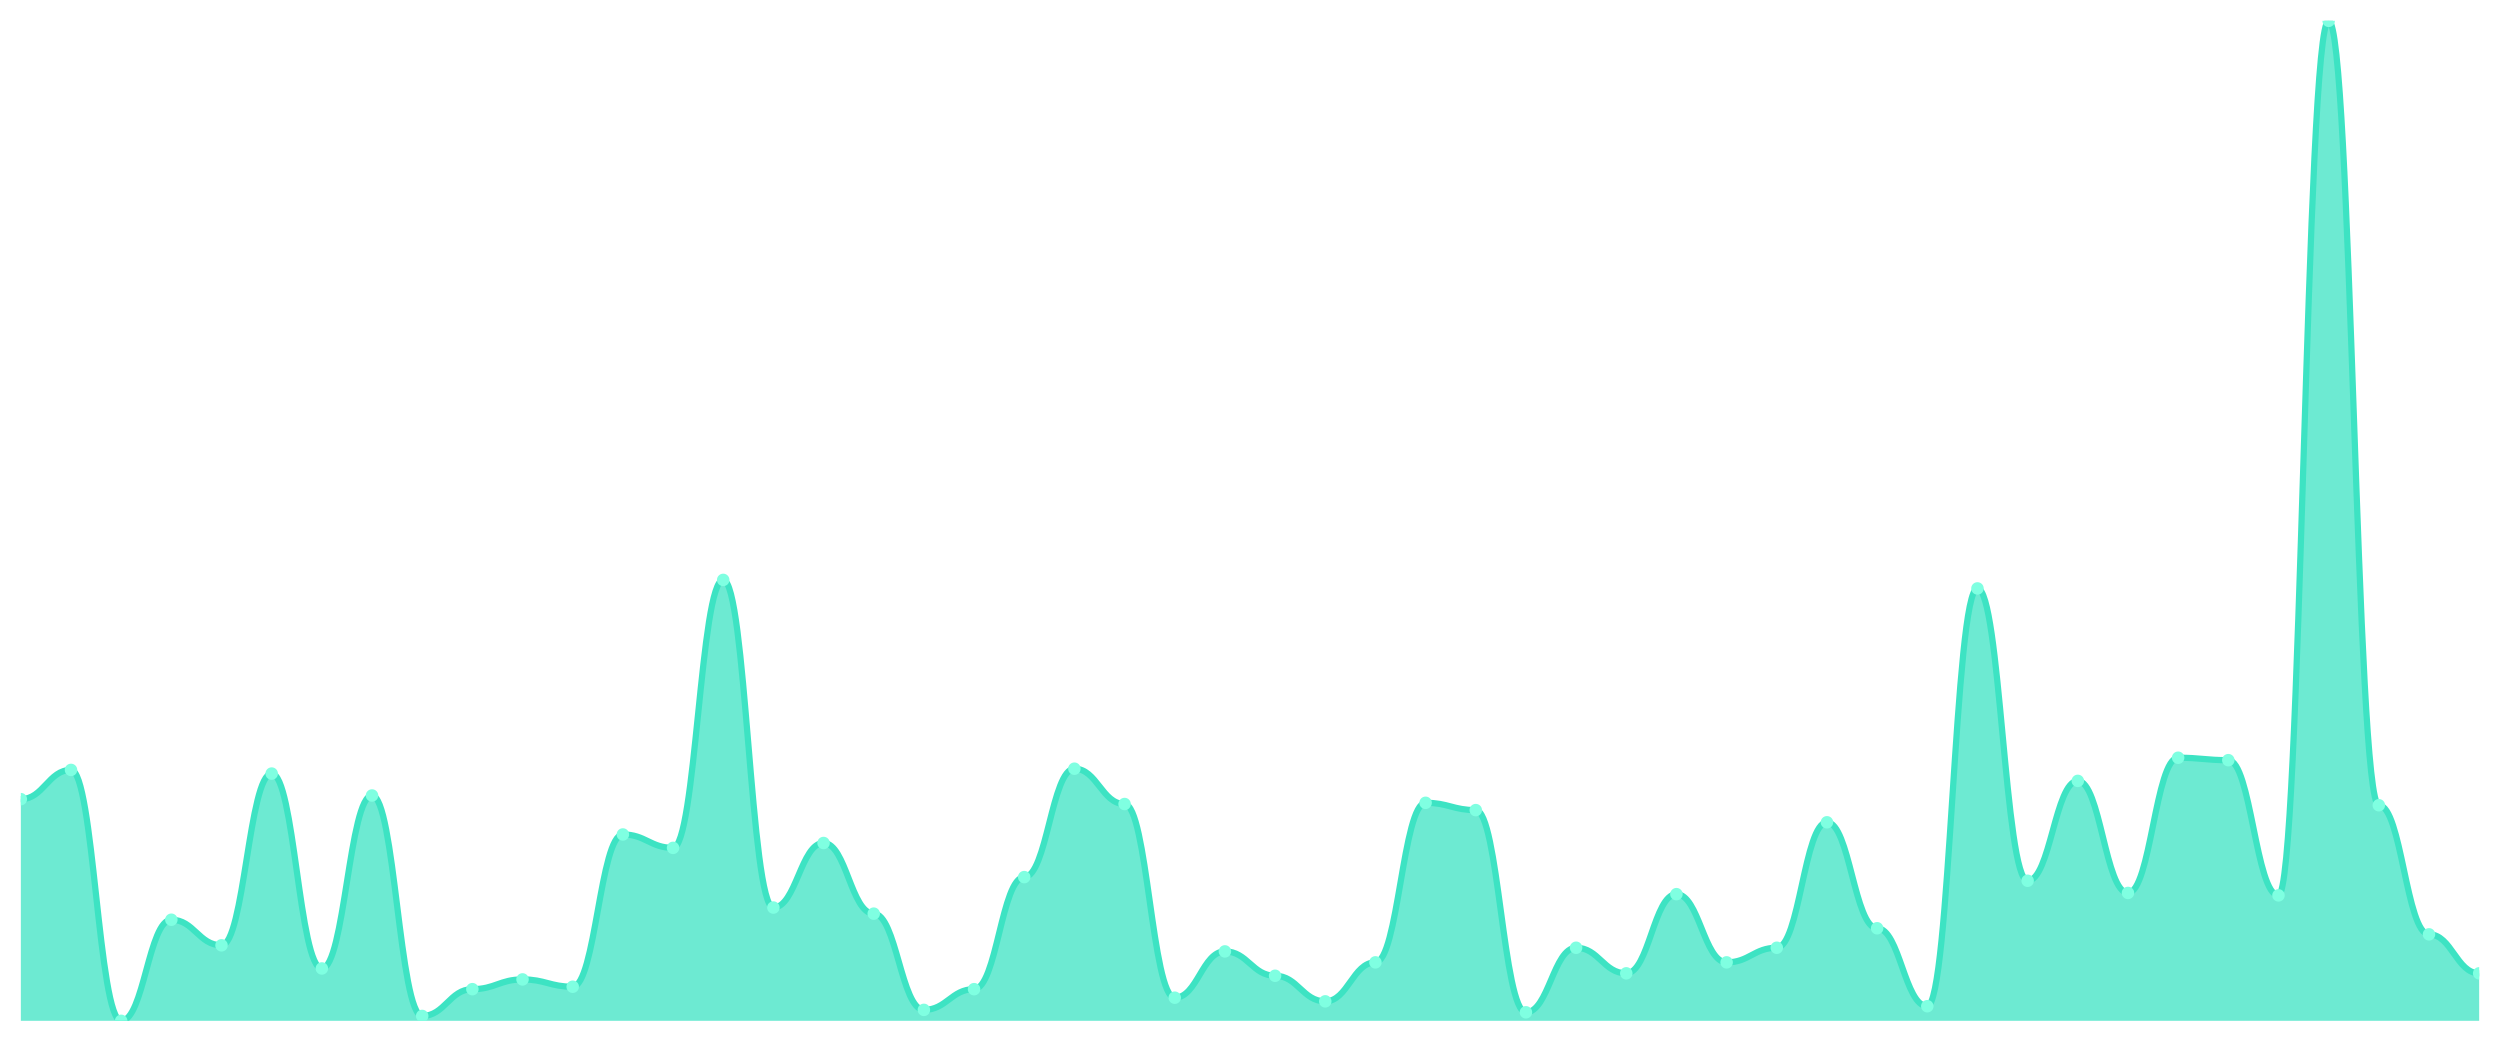
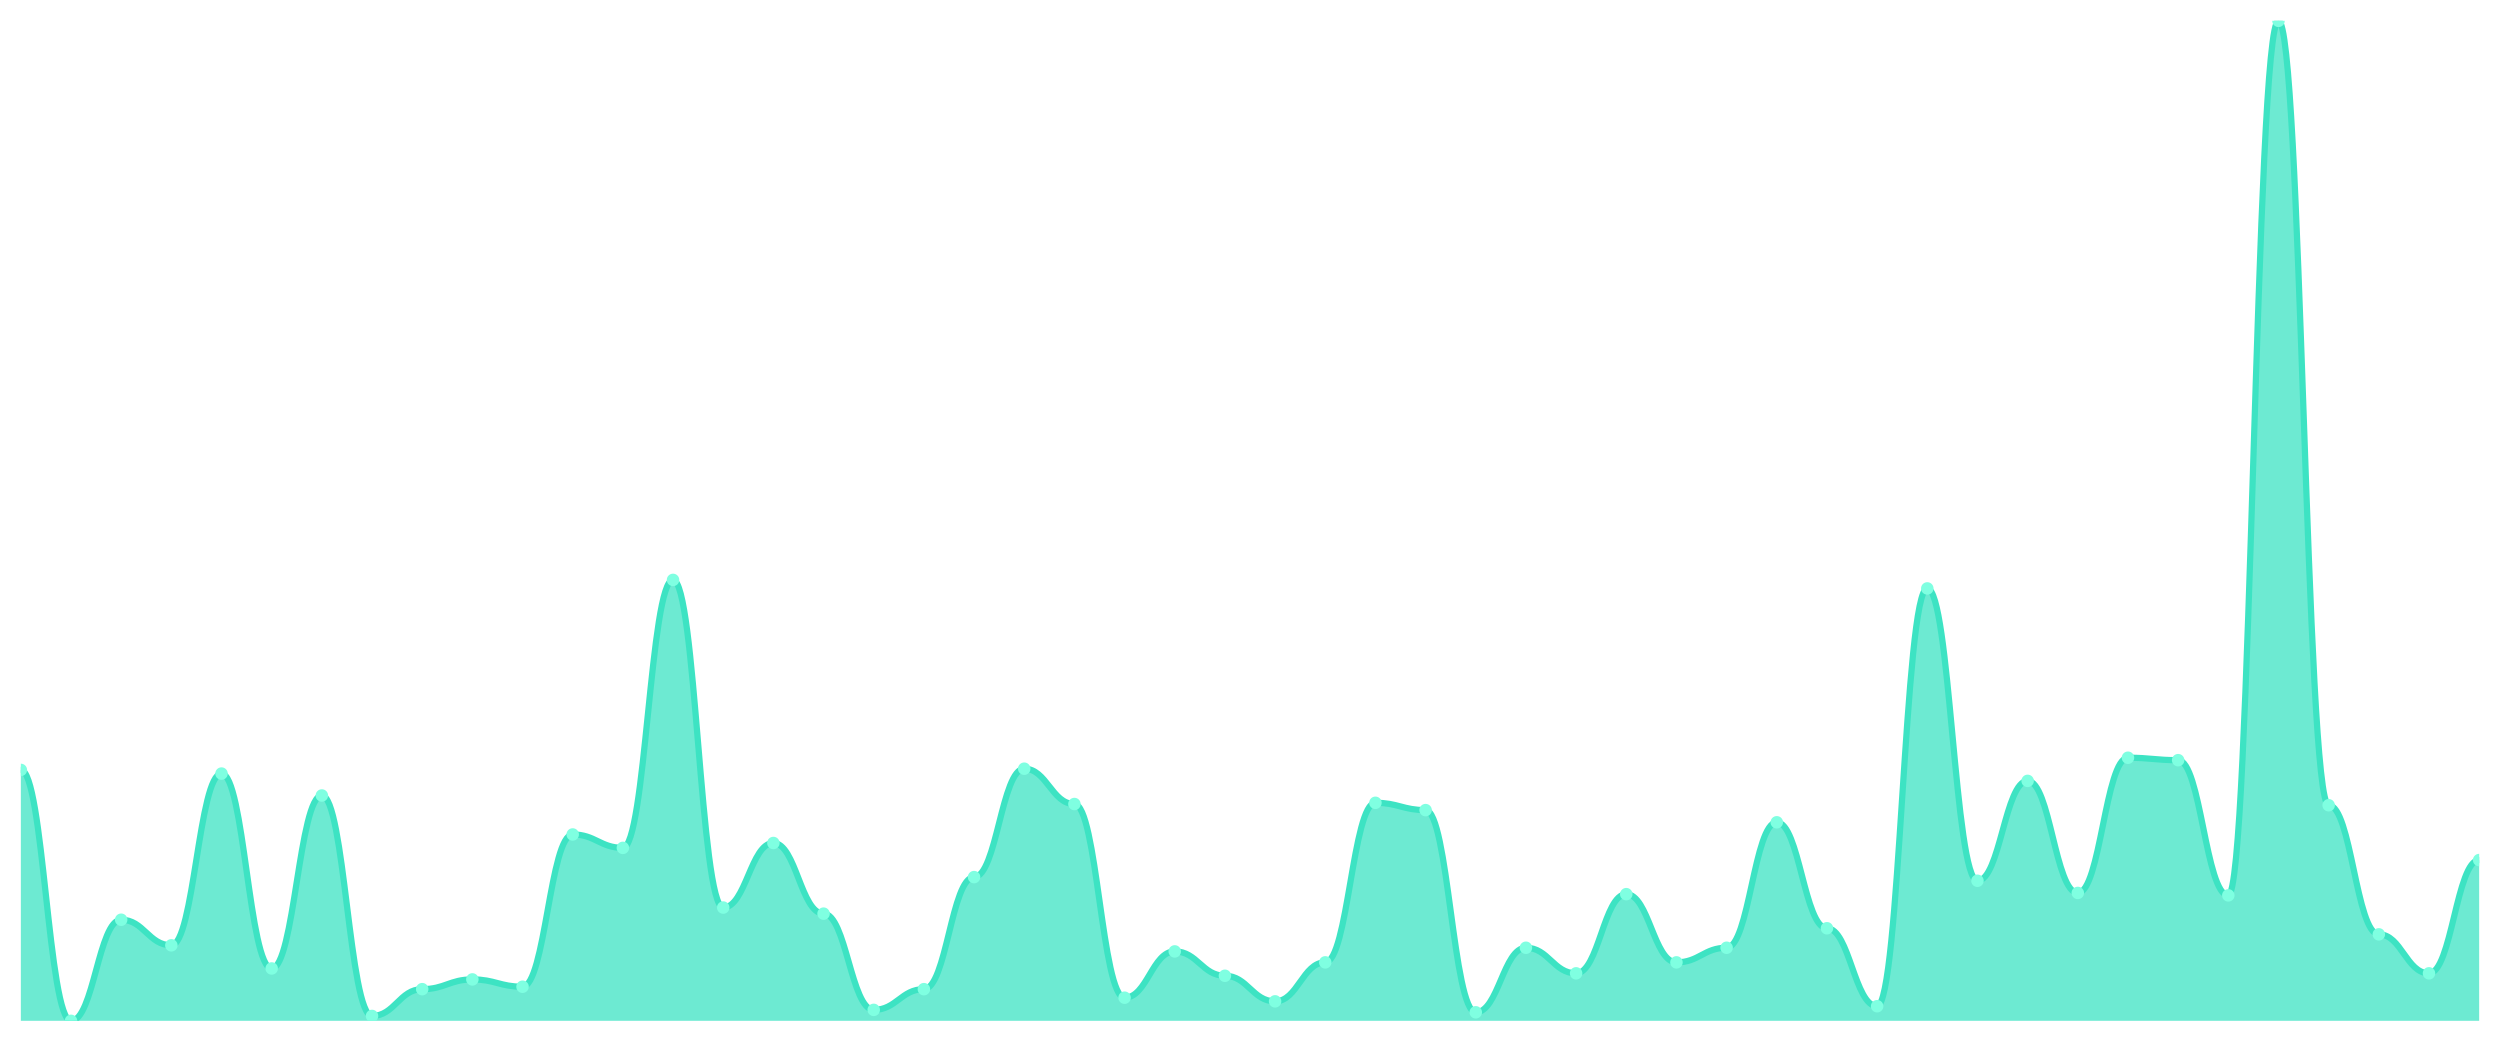
<svg xmlns="http://www.w3.org/2000/svg" viewBox="0 0 1200 500" width="1200" height="500">
  <defs>
    <clipPath id="c">
      <rect x="10" y="10" width="1180" height="480" />
    </clipPath>
  </defs>
  <rect width="1200" height="500" fill="none" />
  <g clip-path="url(#c)">
-     <path d="M 10,490 L 10,383.593 C 20.837,383.593 23.245,369.562 34.082,369.562 C 44.918,369.562 47.327,490 58.163,490 C 69,490 71.408,441.474 82.245,441.474 C 93.082,441.474 95.49,453.752 106.327,453.752 C 117.163,453.752 119.571,371.315 130.408,371.315 C 141.245,371.315 143.653,464.86 154.49,464.86 C 165.327,464.86 167.735,381.839 178.571,381.839 C 189.408,381.839 191.816,487.661 202.653,487.661 C 213.49,487.661 215.898,474.799 226.735,474.799 C 237.571,474.799 239.98,470.122 250.816,470.122 C 261.653,470.122 264.061,473.63 274.898,473.63 C 285.735,473.63 288.143,400.548 298.98,400.548 C 309.816,400.548 312.224,406.979 323.061,406.979 C 333.898,406.979 336.306,278.356 347.143,278.356 C 357.98,278.356 360.388,435.627 371.224,435.627 C 382.061,435.627 384.469,404.641 395.306,404.641 C 406.143,404.641 408.551,438.551 419.388,438.551 C 430.224,438.551 432.633,484.738 443.469,484.738 C 454.306,484.738 456.714,474.799 467.551,474.799 C 478.388,474.799 480.796,421.011 491.633,421.011 C 502.469,421.011 504.878,368.977 515.714,368.977 C 526.551,368.977 528.959,385.932 539.796,385.932 C 550.633,385.932 553.041,478.892 563.878,478.892 C 574.714,478.892 577.122,456.675 587.959,456.675 C 598.796,456.675 601.204,468.368 612.041,468.368 C 622.878,468.368 625.286,480.646 636.122,480.646 C 646.959,480.646 649.367,461.937 660.204,461.937 C 671.041,461.937 673.449,385.347 684.286,385.347 C 695.122,385.347 697.531,388.855 708.367,388.855 C 719.204,388.855 721.612,485.907 732.449,485.907 C 743.286,485.907 745.694,454.921 756.531,454.921 C 767.367,454.921 769.776,467.199 780.612,467.199 C 791.449,467.199 793.857,429.196 804.694,429.196 C 815.531,429.196 817.939,461.937 828.776,461.937 C 839.612,461.937 842.02,454.921 852.857,454.921 C 863.694,454.921 866.102,394.702 876.939,394.702 C 887.776,394.702 890.184,445.566 901.02,445.566 C 911.857,445.566 914.265,482.984 925.102,482.984 C 935.939,482.984 938.347,282.448 949.184,282.448 C 960.02,282.448 962.429,422.765 973.265,422.765 C 984.102,422.765 986.51,374.823 997.347,374.823 C 1008.184,374.823 1010.592,428.611 1021.429,428.611 C 1032.265,428.611 1034.673,363.715 1045.51,363.715 C 1056.347,363.715 1058.755,364.884 1069.592,364.884 C 1080.429,364.884 1082.837,429.781 1093.673,429.781 C 1104.51,429.781 1106.918,10 1117.755,10 C 1128.592,10 1131,386.516 1141.837,386.516 C 1152.673,386.516 1155.082,448.49 1165.918,448.49 C 1176.755,448.49 1179.163,467.199 1190,467.199 L 1190,490 Z" fill="rgba(61,227,195,0.75)" />
-     <path d="M 10,383.593 C 20.837,383.593 23.245,369.562 34.082,369.562 C 44.918,369.562 47.327,490 58.163,490 C 69,490 71.408,441.474 82.245,441.474 C 93.082,441.474 95.49,453.752 106.327,453.752 C 117.163,453.752 119.571,371.315 130.408,371.315 C 141.245,371.315 143.653,464.86 154.49,464.86 C 165.327,464.86 167.735,381.839 178.571,381.839 C 189.408,381.839 191.816,487.661 202.653,487.661 C 213.49,487.661 215.898,474.799 226.735,474.799 C 237.571,474.799 239.98,470.122 250.816,470.122 C 261.653,470.122 264.061,473.63 274.898,473.63 C 285.735,473.63 288.143,400.548 298.98,400.548 C 309.816,400.548 312.224,406.979 323.061,406.979 C 333.898,406.979 336.306,278.356 347.143,278.356 C 357.98,278.356 360.388,435.627 371.224,435.627 C 382.061,435.627 384.469,404.641 395.306,404.641 C 406.143,404.641 408.551,438.551 419.388,438.551 C 430.224,438.551 432.633,484.738 443.469,484.738 C 454.306,484.738 456.714,474.799 467.551,474.799 C 478.388,474.799 480.796,421.011 491.633,421.011 C 502.469,421.011 504.878,368.977 515.714,368.977 C 526.551,368.977 528.959,385.932 539.796,385.932 C 550.633,385.932 553.041,478.892 563.878,478.892 C 574.714,478.892 577.122,456.675 587.959,456.675 C 598.796,456.675 601.204,468.368 612.041,468.368 C 622.878,468.368 625.286,480.646 636.122,480.646 C 646.959,480.646 649.367,461.937 660.204,461.937 C 671.041,461.937 673.449,385.347 684.286,385.347 C 695.122,385.347 697.531,388.855 708.367,388.855 C 719.204,388.855 721.612,485.907 732.449,485.907 C 743.286,485.907 745.694,454.921 756.531,454.921 C 767.367,454.921 769.776,467.199 780.612,467.199 C 791.449,467.199 793.857,429.196 804.694,429.196 C 815.531,429.196 817.939,461.937 828.776,461.937 C 839.612,461.937 842.02,454.921 852.857,454.921 C 863.694,454.921 866.102,394.702 876.939,394.702 C 887.776,394.702 890.184,445.566 901.02,445.566 C 911.857,445.566 914.265,482.984 925.102,482.984 C 935.939,482.984 938.347,282.448 949.184,282.448 C 960.02,282.448 962.429,422.765 973.265,422.765 C 984.102,422.765 986.51,374.823 997.347,374.823 C 1008.184,374.823 1010.592,428.611 1021.429,428.611 C 1032.265,428.611 1034.673,363.715 1045.51,363.715 C 1056.347,363.715 1058.755,364.884 1069.592,364.884 C 1080.429,364.884 1082.837,429.781 1093.673,429.781 C 1104.51,429.781 1106.918,10 1117.755,10 C 1128.592,10 1131,386.516 1141.837,386.516 C 1152.673,386.516 1155.082,448.49 1165.918,448.49 C 1176.755,448.49 1179.163,467.199 1190,467.199" fill="none" stroke="#3de3c3" stroke-width="3" stroke-linecap="round" stroke-linejoin="round" />
-     <circle cx="10" cy="383.593" r="3" fill="#7fffe1" />
-     <circle cx="34.082" cy="369.562" r="3" fill="#7fffe1" />
-     <circle cx="58.163" cy="490" r="3" fill="#7fffe1" />
-     <circle cx="82.245" cy="441.474" r="3" fill="#7fffe1" />
-     <circle cx="106.327" cy="453.752" r="3" fill="#7fffe1" />
-     <circle cx="130.408" cy="371.315" r="3" fill="#7fffe1" />
-     <circle cx="154.49" cy="464.86" r="3" fill="#7fffe1" />
-     <circle cx="178.571" cy="381.839" r="3" fill="#7fffe1" />
-     <circle cx="202.653" cy="487.661" r="3" fill="#7fffe1" />
-     <circle cx="226.735" cy="474.799" r="3" fill="#7fffe1" />
-     <circle cx="250.816" cy="470.122" r="3" fill="#7fffe1" />
-     <circle cx="274.898" cy="473.63" r="3" fill="#7fffe1" />
-     <circle cx="298.98" cy="400.548" r="3" fill="#7fffe1" />
-     <circle cx="323.061" cy="406.979" r="3" fill="#7fffe1" />
-     <circle cx="347.143" cy="278.356" r="3" fill="#7fffe1" />
-     <circle cx="371.224" cy="435.627" r="3" fill="#7fffe1" />
-     <circle cx="395.306" cy="404.641" r="3" fill="#7fffe1" />
-     <circle cx="419.388" cy="438.551" r="3" fill="#7fffe1" />
-     <circle cx="443.469" cy="484.738" r="3" fill="#7fffe1" />
-     <circle cx="467.551" cy="474.799" r="3" fill="#7fffe1" />
-     <circle cx="491.633" cy="421.011" r="3" fill="#7fffe1" />
-     <circle cx="515.714" cy="368.977" r="3" fill="#7fffe1" />
-     <circle cx="539.796" cy="385.932" r="3" fill="#7fffe1" />
-     <circle cx="563.878" cy="478.892" r="3" fill="#7fffe1" />
-     <circle cx="587.959" cy="456.675" r="3" fill="#7fffe1" />
-     <circle cx="612.041" cy="468.368" r="3" fill="#7fffe1" />
-     <circle cx="636.122" cy="480.646" r="3" fill="#7fffe1" />
-     <circle cx="660.204" cy="461.937" r="3" fill="#7fffe1" />
-     <circle cx="684.286" cy="385.347" r="3" fill="#7fffe1" />
-     <circle cx="708.367" cy="388.855" r="3" fill="#7fffe1" />
-     <circle cx="732.449" cy="485.907" r="3" fill="#7fffe1" />
-     <circle cx="756.531" cy="454.921" r="3" fill="#7fffe1" />
-     <circle cx="780.612" cy="467.199" r="3" fill="#7fffe1" />
-     <circle cx="804.694" cy="429.196" r="3" fill="#7fffe1" />
-     <circle cx="828.776" cy="461.937" r="3" fill="#7fffe1" />
-     <circle cx="852.857" cy="454.921" r="3" fill="#7fffe1" />
-     <circle cx="876.939" cy="394.702" r="3" fill="#7fffe1" />
-     <circle cx="901.02" cy="445.566" r="3" fill="#7fffe1" />
-     <circle cx="925.102" cy="482.984" r="3" fill="#7fffe1" />
-     <circle cx="949.184" cy="282.448" r="3" fill="#7fffe1" />
-     <circle cx="973.265" cy="422.765" r="3" fill="#7fffe1" />
-     <circle cx="997.347" cy="374.823" r="3" fill="#7fffe1" />
-     <circle cx="1021.429" cy="428.611" r="3" fill="#7fffe1" />
-     <circle cx="1045.51" cy="363.715" r="3" fill="#7fffe1" />
-     <circle cx="1069.592" cy="364.884" r="3" fill="#7fffe1" />
-     <circle cx="1093.673" cy="429.781" r="3" fill="#7fffe1" />
-     <circle cx="1117.755" cy="10" r="3" fill="#7fffe1" />
-     <circle cx="1141.837" cy="386.516" r="3" fill="#7fffe1" />
-     <circle cx="1165.918" cy="448.49" r="3" fill="#7fffe1" />
-     <circle cx="1190" cy="467.199" r="3" fill="#7fffe1" />
+     <path d="M 10,490 L 10,369.562 C 20.837,369.562 23.245,490 34.082,490 C 44.918,490 47.327,441.474 58.163,441.474 C 69,441.474 71.408,453.752 82.245,453.752 C 93.082,453.752 95.49,371.315 106.327,371.315 C 117.163,371.315 119.571,464.86 130.408,464.86 C 141.245,464.86 143.653,381.839 154.49,381.839 C 165.327,381.839 167.735,487.661 178.571,487.661 C 189.408,487.661 191.816,474.799 202.653,474.799 C 213.49,474.799 215.898,470.122 226.735,470.122 C 237.571,470.122 239.98,473.63 250.816,473.63 C 261.653,473.63 264.061,400.548 274.898,400.548 C 285.735,400.548 288.143,406.979 298.98,406.979 C 309.816,406.979 312.224,278.356 323.061,278.356 C 333.898,278.356 336.306,435.627 347.143,435.627 C 357.98,435.627 360.388,404.641 371.224,404.641 C 382.061,404.641 384.469,438.551 395.306,438.551 C 406.143,438.551 408.551,484.738 419.388,484.738 C 430.224,484.738 432.633,474.799 443.469,474.799 C 454.306,474.799 456.714,421.011 467.551,421.011 C 478.388,421.011 480.796,368.977 491.633,368.977 C 502.469,368.977 504.878,385.932 515.714,385.932 C 526.551,385.932 528.959,478.892 539.796,478.892 C 550.633,478.892 553.041,456.675 563.878,456.675 C 574.714,456.675 577.122,468.368 587.959,468.368 C 598.796,468.368 601.204,480.646 612.041,480.646 C 622.878,480.646 625.286,461.937 636.122,461.937 C 646.959,461.937 649.367,385.347 660.204,385.347 C 671.041,385.347 673.449,388.855 684.286,388.855 C 695.122,388.855 697.531,485.907 708.367,485.907 C 719.204,485.907 721.612,454.921 732.449,454.921 C 743.286,454.921 745.694,467.199 756.531,467.199 C 767.367,467.199 769.776,429.196 780.612,429.196 C 791.449,429.196 793.857,461.937 804.694,461.937 C 815.531,461.937 817.939,454.921 828.776,454.921 C 839.612,454.921 842.02,394.702 852.857,394.702 C 863.694,394.702 866.102,445.566 876.939,445.566 C 887.776,445.566 890.184,482.984 901.02,482.984 C 911.857,482.984 914.265,282.448 925.102,282.448 C 935.939,282.448 938.347,422.765 949.184,422.765 C 960.02,422.765 962.429,374.823 973.265,374.823 C 984.102,374.823 986.51,428.611 997.347,428.611 C 1008.184,428.611 1010.592,363.715 1021.429,363.715 C 1032.265,363.715 1034.673,364.884 1045.51,364.884 C 1056.347,364.884 1058.755,429.781 1069.592,429.781 C 1080.429,429.781 1082.837,10 1093.673,10 C 1104.51,10 1106.918,386.516 1117.755,386.516 C 1128.592,386.516 1131,448.49 1141.837,448.49 C 1152.673,448.49 1155.082,467.199 1165.918,467.199 C 1176.755,467.199 1179.163,412.826 1190,412.826 L 1190,490 Z" fill="rgba(61,227,195,0.75)" />
+     <path d="M 10,369.562 C 20.837,369.562 23.245,490 34.082,490 C 44.918,490 47.327,441.474 58.163,441.474 C 69,441.474 71.408,453.752 82.245,453.752 C 93.082,453.752 95.49,371.315 106.327,371.315 C 117.163,371.315 119.571,464.86 130.408,464.86 C 141.245,464.86 143.653,381.839 154.49,381.839 C 165.327,381.839 167.735,487.661 178.571,487.661 C 189.408,487.661 191.816,474.799 202.653,474.799 C 213.49,474.799 215.898,470.122 226.735,470.122 C 237.571,470.122 239.98,473.63 250.816,473.63 C 261.653,473.63 264.061,400.548 274.898,400.548 C 285.735,400.548 288.143,406.979 298.98,406.979 C 309.816,406.979 312.224,278.356 323.061,278.356 C 333.898,278.356 336.306,435.627 347.143,435.627 C 357.98,435.627 360.388,404.641 371.224,404.641 C 382.061,404.641 384.469,438.551 395.306,438.551 C 406.143,438.551 408.551,484.738 419.388,484.738 C 430.224,484.738 432.633,474.799 443.469,474.799 C 454.306,474.799 456.714,421.011 467.551,421.011 C 478.388,421.011 480.796,368.977 491.633,368.977 C 502.469,368.977 504.878,385.932 515.714,385.932 C 526.551,385.932 528.959,478.892 539.796,478.892 C 550.633,478.892 553.041,456.675 563.878,456.675 C 574.714,456.675 577.122,468.368 587.959,468.368 C 598.796,468.368 601.204,480.646 612.041,480.646 C 622.878,480.646 625.286,461.937 636.122,461.937 C 646.959,461.937 649.367,385.347 660.204,385.347 C 671.041,385.347 673.449,388.855 684.286,388.855 C 695.122,388.855 697.531,485.907 708.367,485.907 C 719.204,485.907 721.612,454.921 732.449,454.921 C 743.286,454.921 745.694,467.199 756.531,467.199 C 767.367,467.199 769.776,429.196 780.612,429.196 C 791.449,429.196 793.857,461.937 804.694,461.937 C 815.531,461.937 817.939,454.921 828.776,454.921 C 839.612,454.921 842.02,394.702 852.857,394.702 C 863.694,394.702 866.102,445.566 876.939,445.566 C 887.776,445.566 890.184,482.984 901.02,482.984 C 911.857,482.984 914.265,282.448 925.102,282.448 C 935.939,282.448 938.347,422.765 949.184,422.765 C 960.02,422.765 962.429,374.823 973.265,374.823 C 984.102,374.823 986.51,428.611 997.347,428.611 C 1008.184,428.611 1010.592,363.715 1021.429,363.715 C 1032.265,363.715 1034.673,364.884 1045.51,364.884 C 1056.347,364.884 1058.755,429.781 1069.592,429.781 C 1080.429,429.781 1082.837,10 1093.673,10 C 1104.51,10 1106.918,386.516 1117.755,386.516 C 1128.592,386.516 1131,448.49 1141.837,448.49 C 1152.673,448.49 1155.082,467.199 1165.918,467.199 C 1176.755,467.199 1179.163,412.826 1190,412.826" fill="none" stroke="#3de3c3" stroke-width="3" stroke-linecap="round" stroke-linejoin="round" />
+     <circle cx="10" cy="369.562" r="3" fill="#7fffe1" />
+     <circle cx="34.082" cy="490" r="3" fill="#7fffe1" />
+     <circle cx="58.163" cy="441.474" r="3" fill="#7fffe1" />
+     <circle cx="82.245" cy="453.752" r="3" fill="#7fffe1" />
+     <circle cx="106.327" cy="371.315" r="3" fill="#7fffe1" />
+     <circle cx="130.408" cy="464.86" r="3" fill="#7fffe1" />
+     <circle cx="154.49" cy="381.839" r="3" fill="#7fffe1" />
+     <circle cx="178.571" cy="487.661" r="3" fill="#7fffe1" />
+     <circle cx="202.653" cy="474.799" r="3" fill="#7fffe1" />
+     <circle cx="226.735" cy="470.122" r="3" fill="#7fffe1" />
+     <circle cx="250.816" cy="473.63" r="3" fill="#7fffe1" />
+     <circle cx="274.898" cy="400.548" r="3" fill="#7fffe1" />
+     <circle cx="298.98" cy="406.979" r="3" fill="#7fffe1" />
+     <circle cx="323.061" cy="278.356" r="3" fill="#7fffe1" />
+     <circle cx="347.143" cy="435.627" r="3" fill="#7fffe1" />
+     <circle cx="371.224" cy="404.641" r="3" fill="#7fffe1" />
+     <circle cx="395.306" cy="438.551" r="3" fill="#7fffe1" />
+     <circle cx="419.388" cy="484.738" r="3" fill="#7fffe1" />
+     <circle cx="443.469" cy="474.799" r="3" fill="#7fffe1" />
+     <circle cx="467.551" cy="421.011" r="3" fill="#7fffe1" />
+     <circle cx="491.633" cy="368.977" r="3" fill="#7fffe1" />
+     <circle cx="515.714" cy="385.932" r="3" fill="#7fffe1" />
+     <circle cx="539.796" cy="478.892" r="3" fill="#7fffe1" />
+     <circle cx="563.878" cy="456.675" r="3" fill="#7fffe1" />
+     <circle cx="587.959" cy="468.368" r="3" fill="#7fffe1" />
+     <circle cx="612.041" cy="480.646" r="3" fill="#7fffe1" />
+     <circle cx="636.122" cy="461.937" r="3" fill="#7fffe1" />
+     <circle cx="660.204" cy="385.347" r="3" fill="#7fffe1" />
+     <circle cx="684.286" cy="388.855" r="3" fill="#7fffe1" />
+     <circle cx="708.367" cy="485.907" r="3" fill="#7fffe1" />
+     <circle cx="732.449" cy="454.921" r="3" fill="#7fffe1" />
+     <circle cx="756.531" cy="467.199" r="3" fill="#7fffe1" />
+     <circle cx="780.612" cy="429.196" r="3" fill="#7fffe1" />
+     <circle cx="804.694" cy="461.937" r="3" fill="#7fffe1" />
+     <circle cx="828.776" cy="454.921" r="3" fill="#7fffe1" />
+     <circle cx="852.857" cy="394.702" r="3" fill="#7fffe1" />
+     <circle cx="876.939" cy="445.566" r="3" fill="#7fffe1" />
+     <circle cx="901.02" cy="482.984" r="3" fill="#7fffe1" />
+     <circle cx="925.102" cy="282.448" r="3" fill="#7fffe1" />
+     <circle cx="949.184" cy="422.765" r="3" fill="#7fffe1" />
+     <circle cx="973.265" cy="374.823" r="3" fill="#7fffe1" />
+     <circle cx="997.347" cy="428.611" r="3" fill="#7fffe1" />
+     <circle cx="1021.429" cy="363.715" r="3" fill="#7fffe1" />
+     <circle cx="1045.51" cy="364.884" r="3" fill="#7fffe1" />
+     <circle cx="1069.592" cy="429.781" r="3" fill="#7fffe1" />
+     <circle cx="1093.673" cy="10" r="3" fill="#7fffe1" />
+     <circle cx="1117.755" cy="386.516" r="3" fill="#7fffe1" />
+     <circle cx="1141.837" cy="448.49" r="3" fill="#7fffe1" />
+     <circle cx="1165.918" cy="467.199" r="3" fill="#7fffe1" />
+     <circle cx="1190" cy="412.826" r="3" fill="#7fffe1" />
  </g>
</svg>
